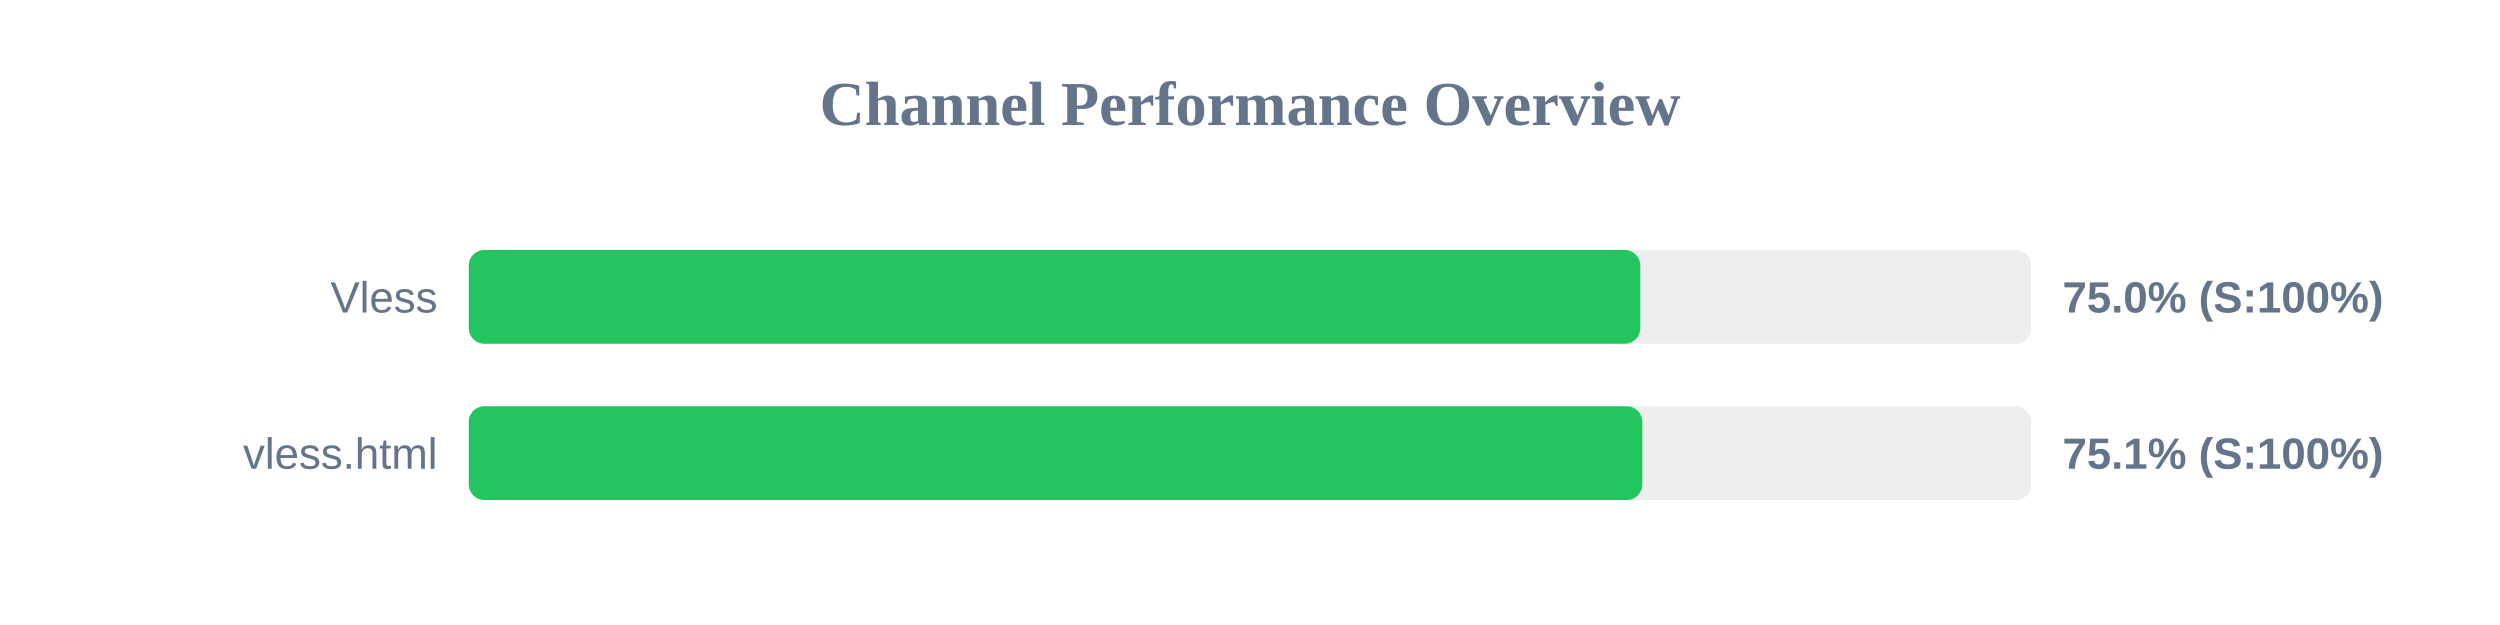
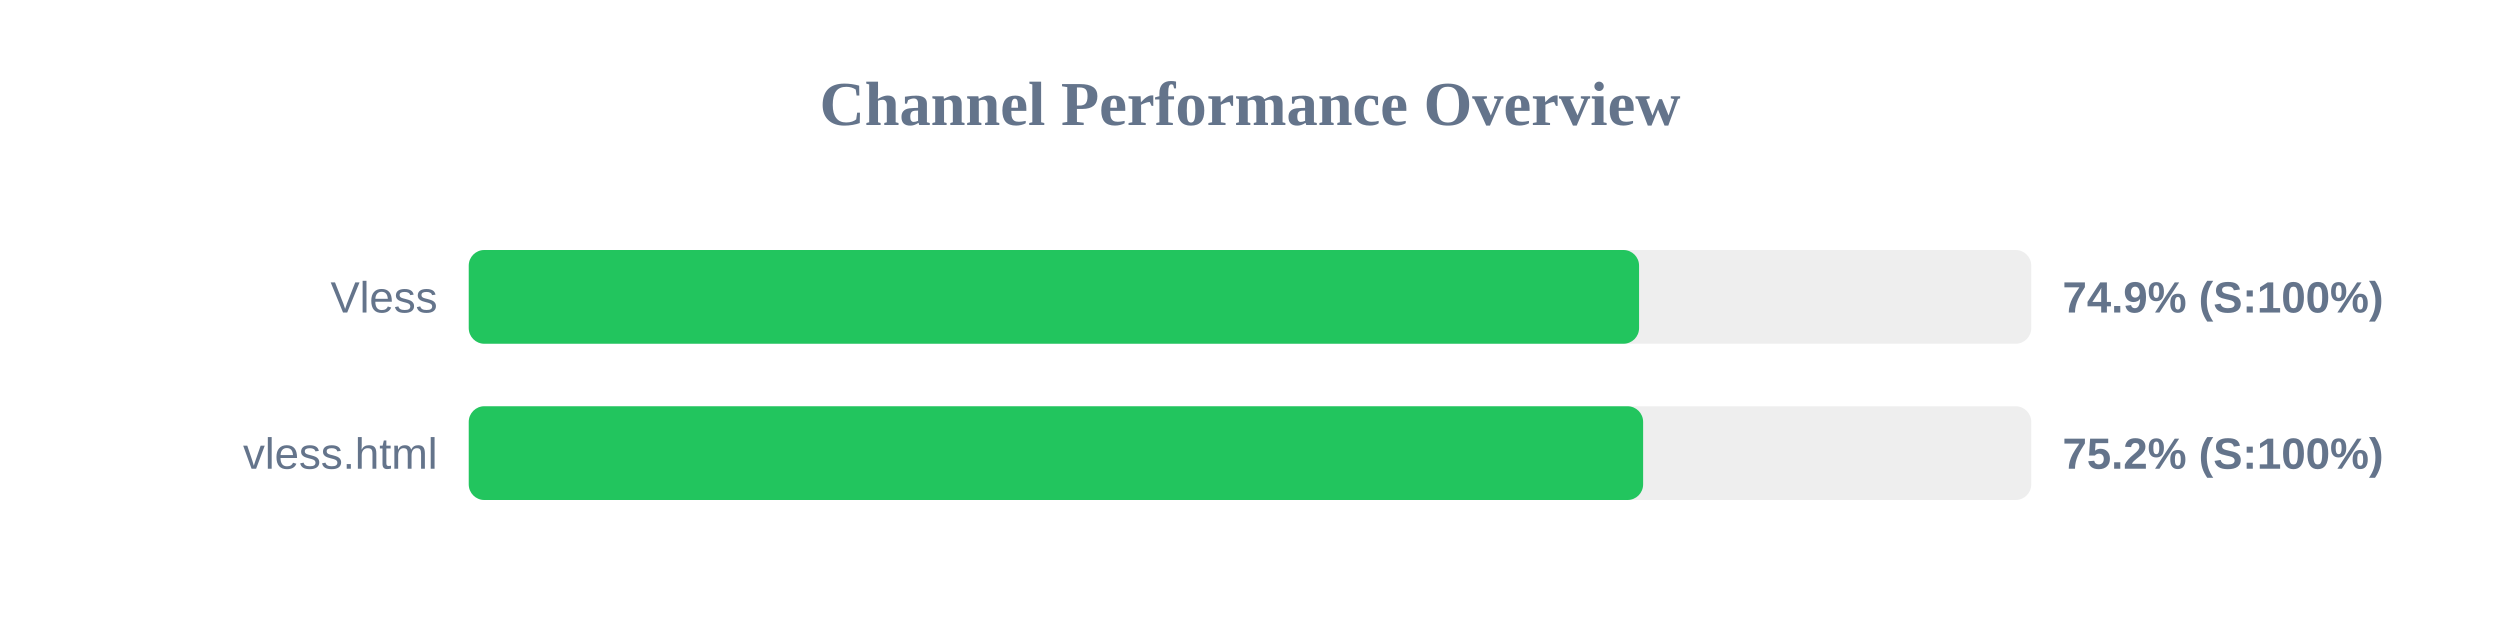
<svg xmlns="http://www.w3.org/2000/svg" width="800" height="200" version="1.1">
  <style>
        .row { font: 14px Arial; fill: #64748b; }
        .score { font: bold 14px Arial; fill: #64748b; }
    </style>
  <text x="400" y="40" text-anchor="middle" font-size="20px" font-weight="bold" fill="#64748b">Channel Performance Overview</text>
  <rect x="150" y="80" width="500" height="30" fill="#eee" rx="5" />
-   <rect x="150" y="80" width="374.9" height="30" fill="#22c55e" rx="5" />
+   <rect x="150" y="80" width="374.5" height="30" fill="#22c55e" rx="5" />
  <text x="140" y="100" text-anchor="end" class="row">Vless</text>
-   <text x="660" y="100" text-anchor="start" class="score">75.0% (S:100%)</text>
+   <text x="660" y="100" text-anchor="start" class="score">74.9% (S:100%)</text>
  <rect x="150" y="130" width="500" height="30" fill="#eee" rx="5" />
-   <rect x="150" y="130" width="375.55" height="30" fill="#22c55e" rx="5" />
+   <rect x="150" y="130" width="375.8" height="30" fill="#22c55e" rx="5" />
  <text x="140" y="150" text-anchor="end" class="row">vless.html</text>
-   <text x="660" y="150" text-anchor="start" class="score">75.1% (S:100%)</text>
+   <text x="660" y="150" text-anchor="start" class="score">75.2% (S:100%)</text>
</svg>
